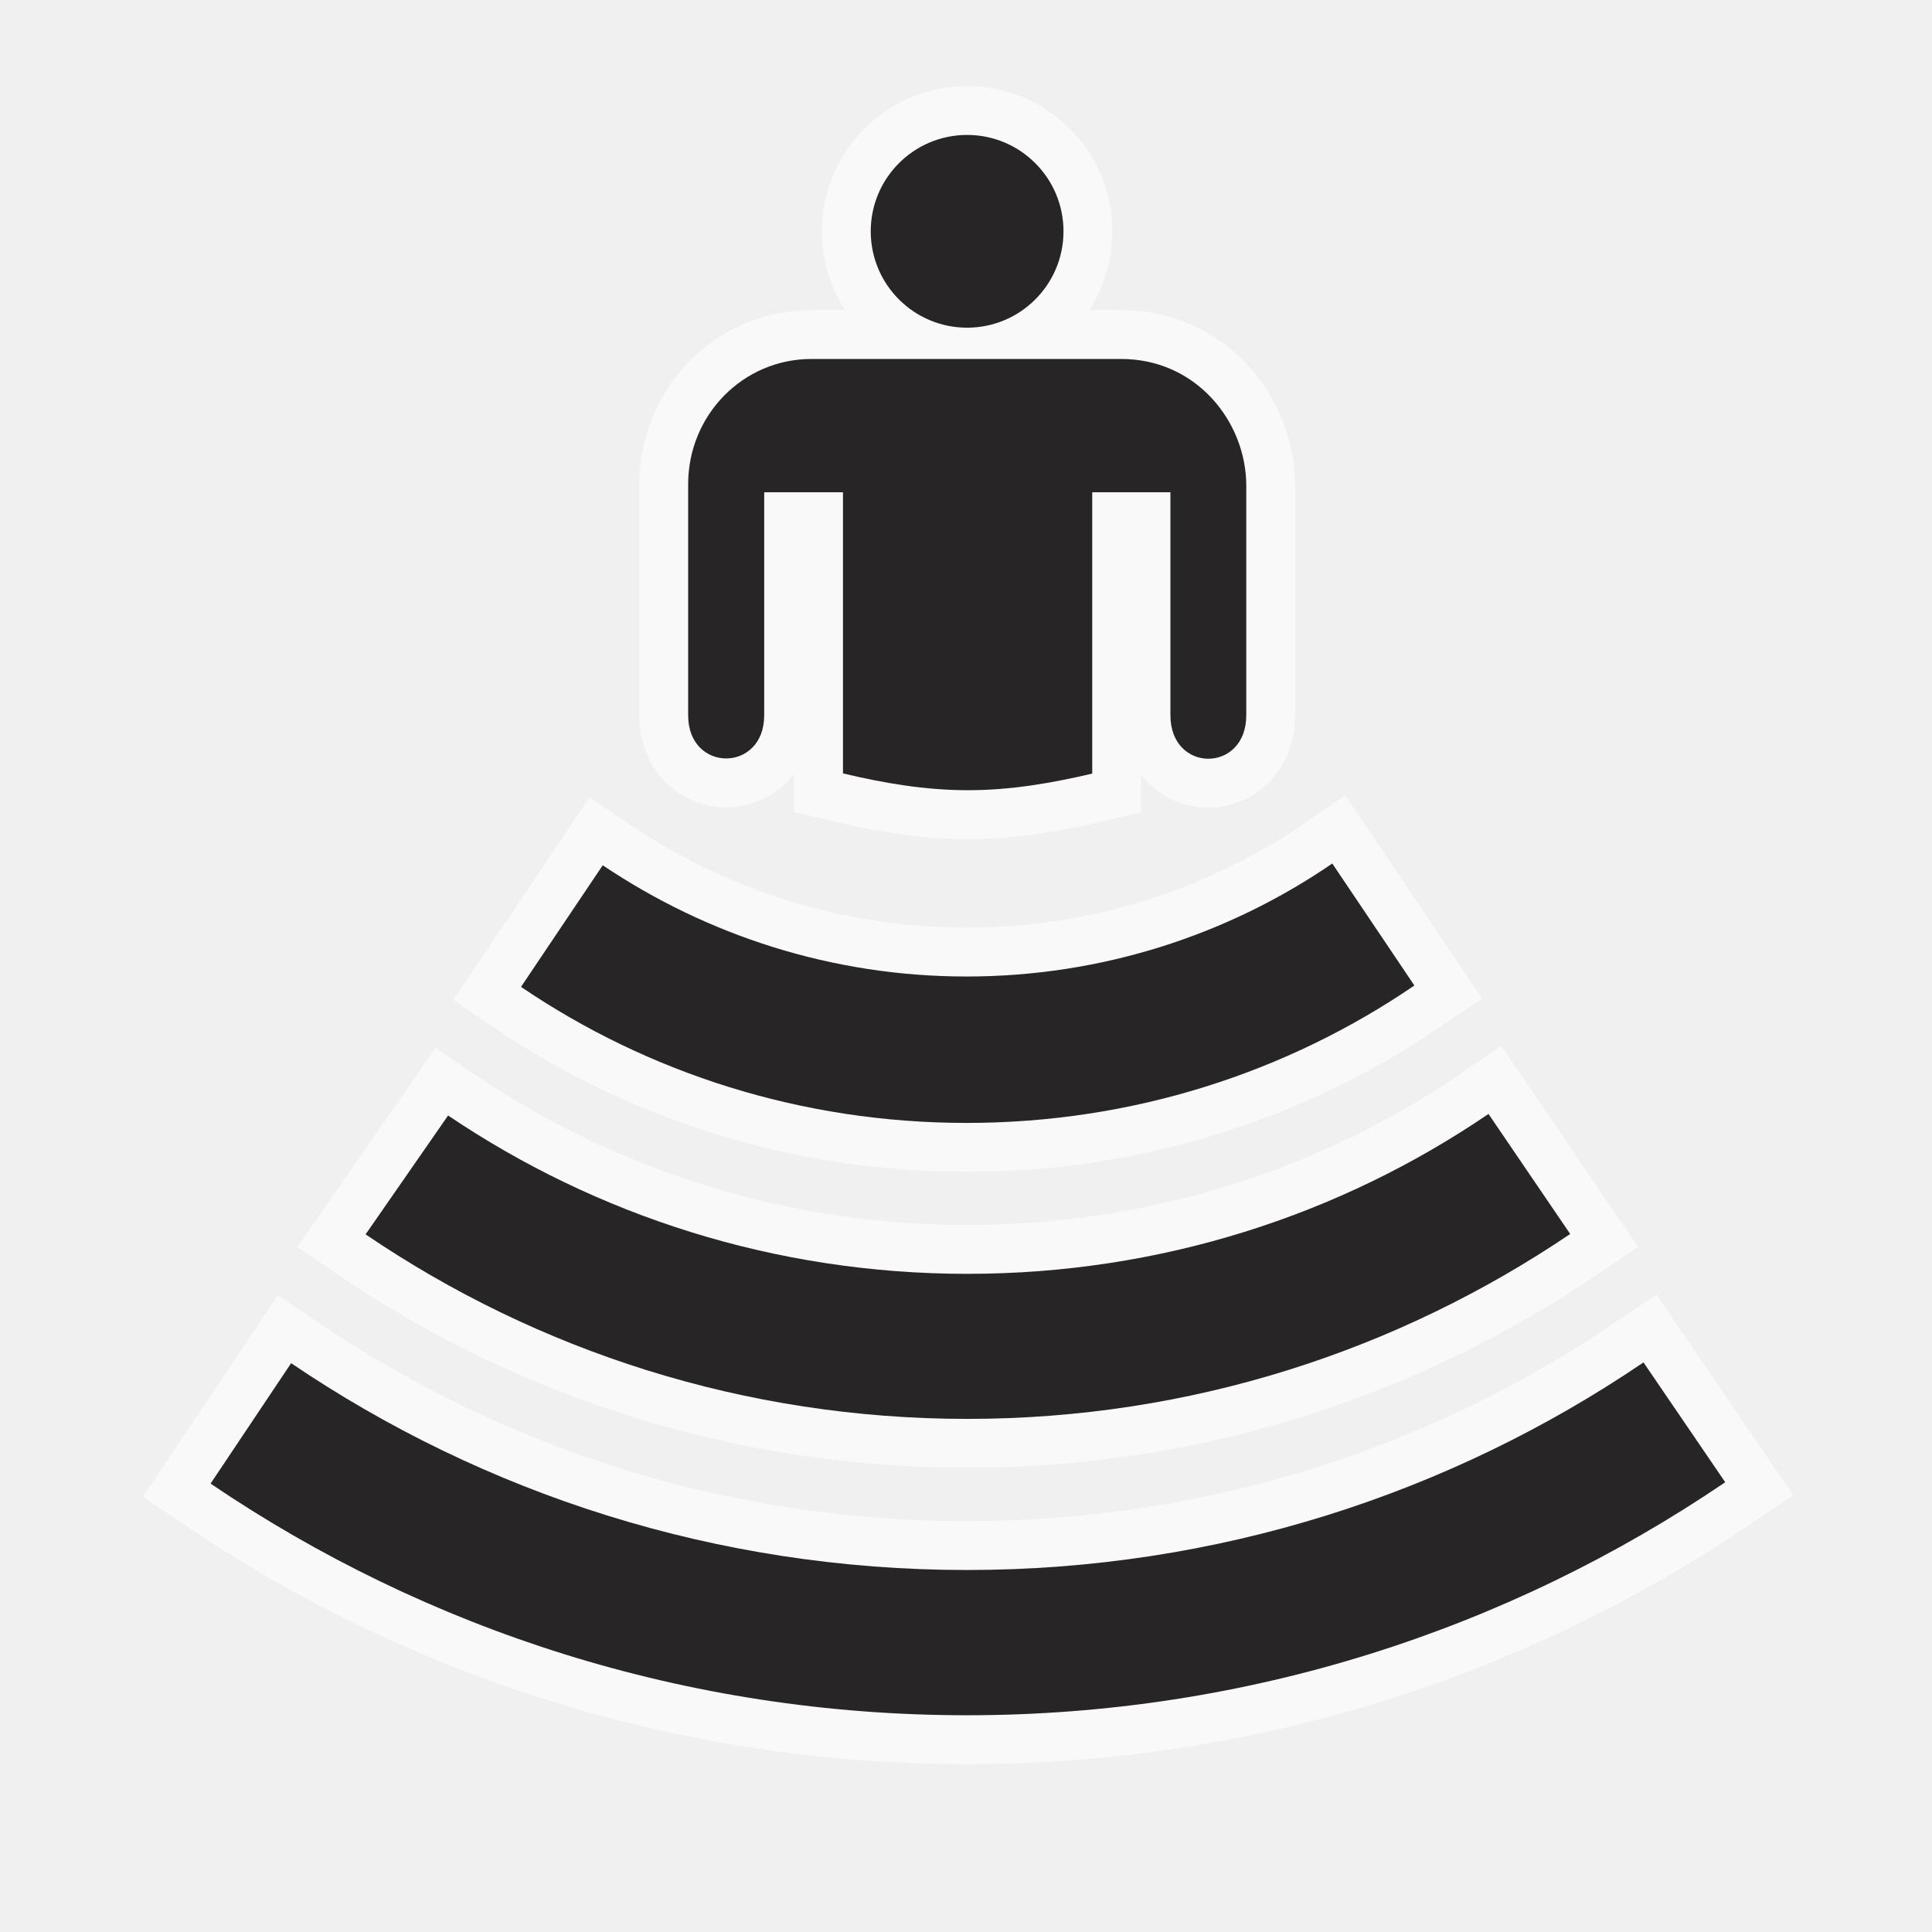
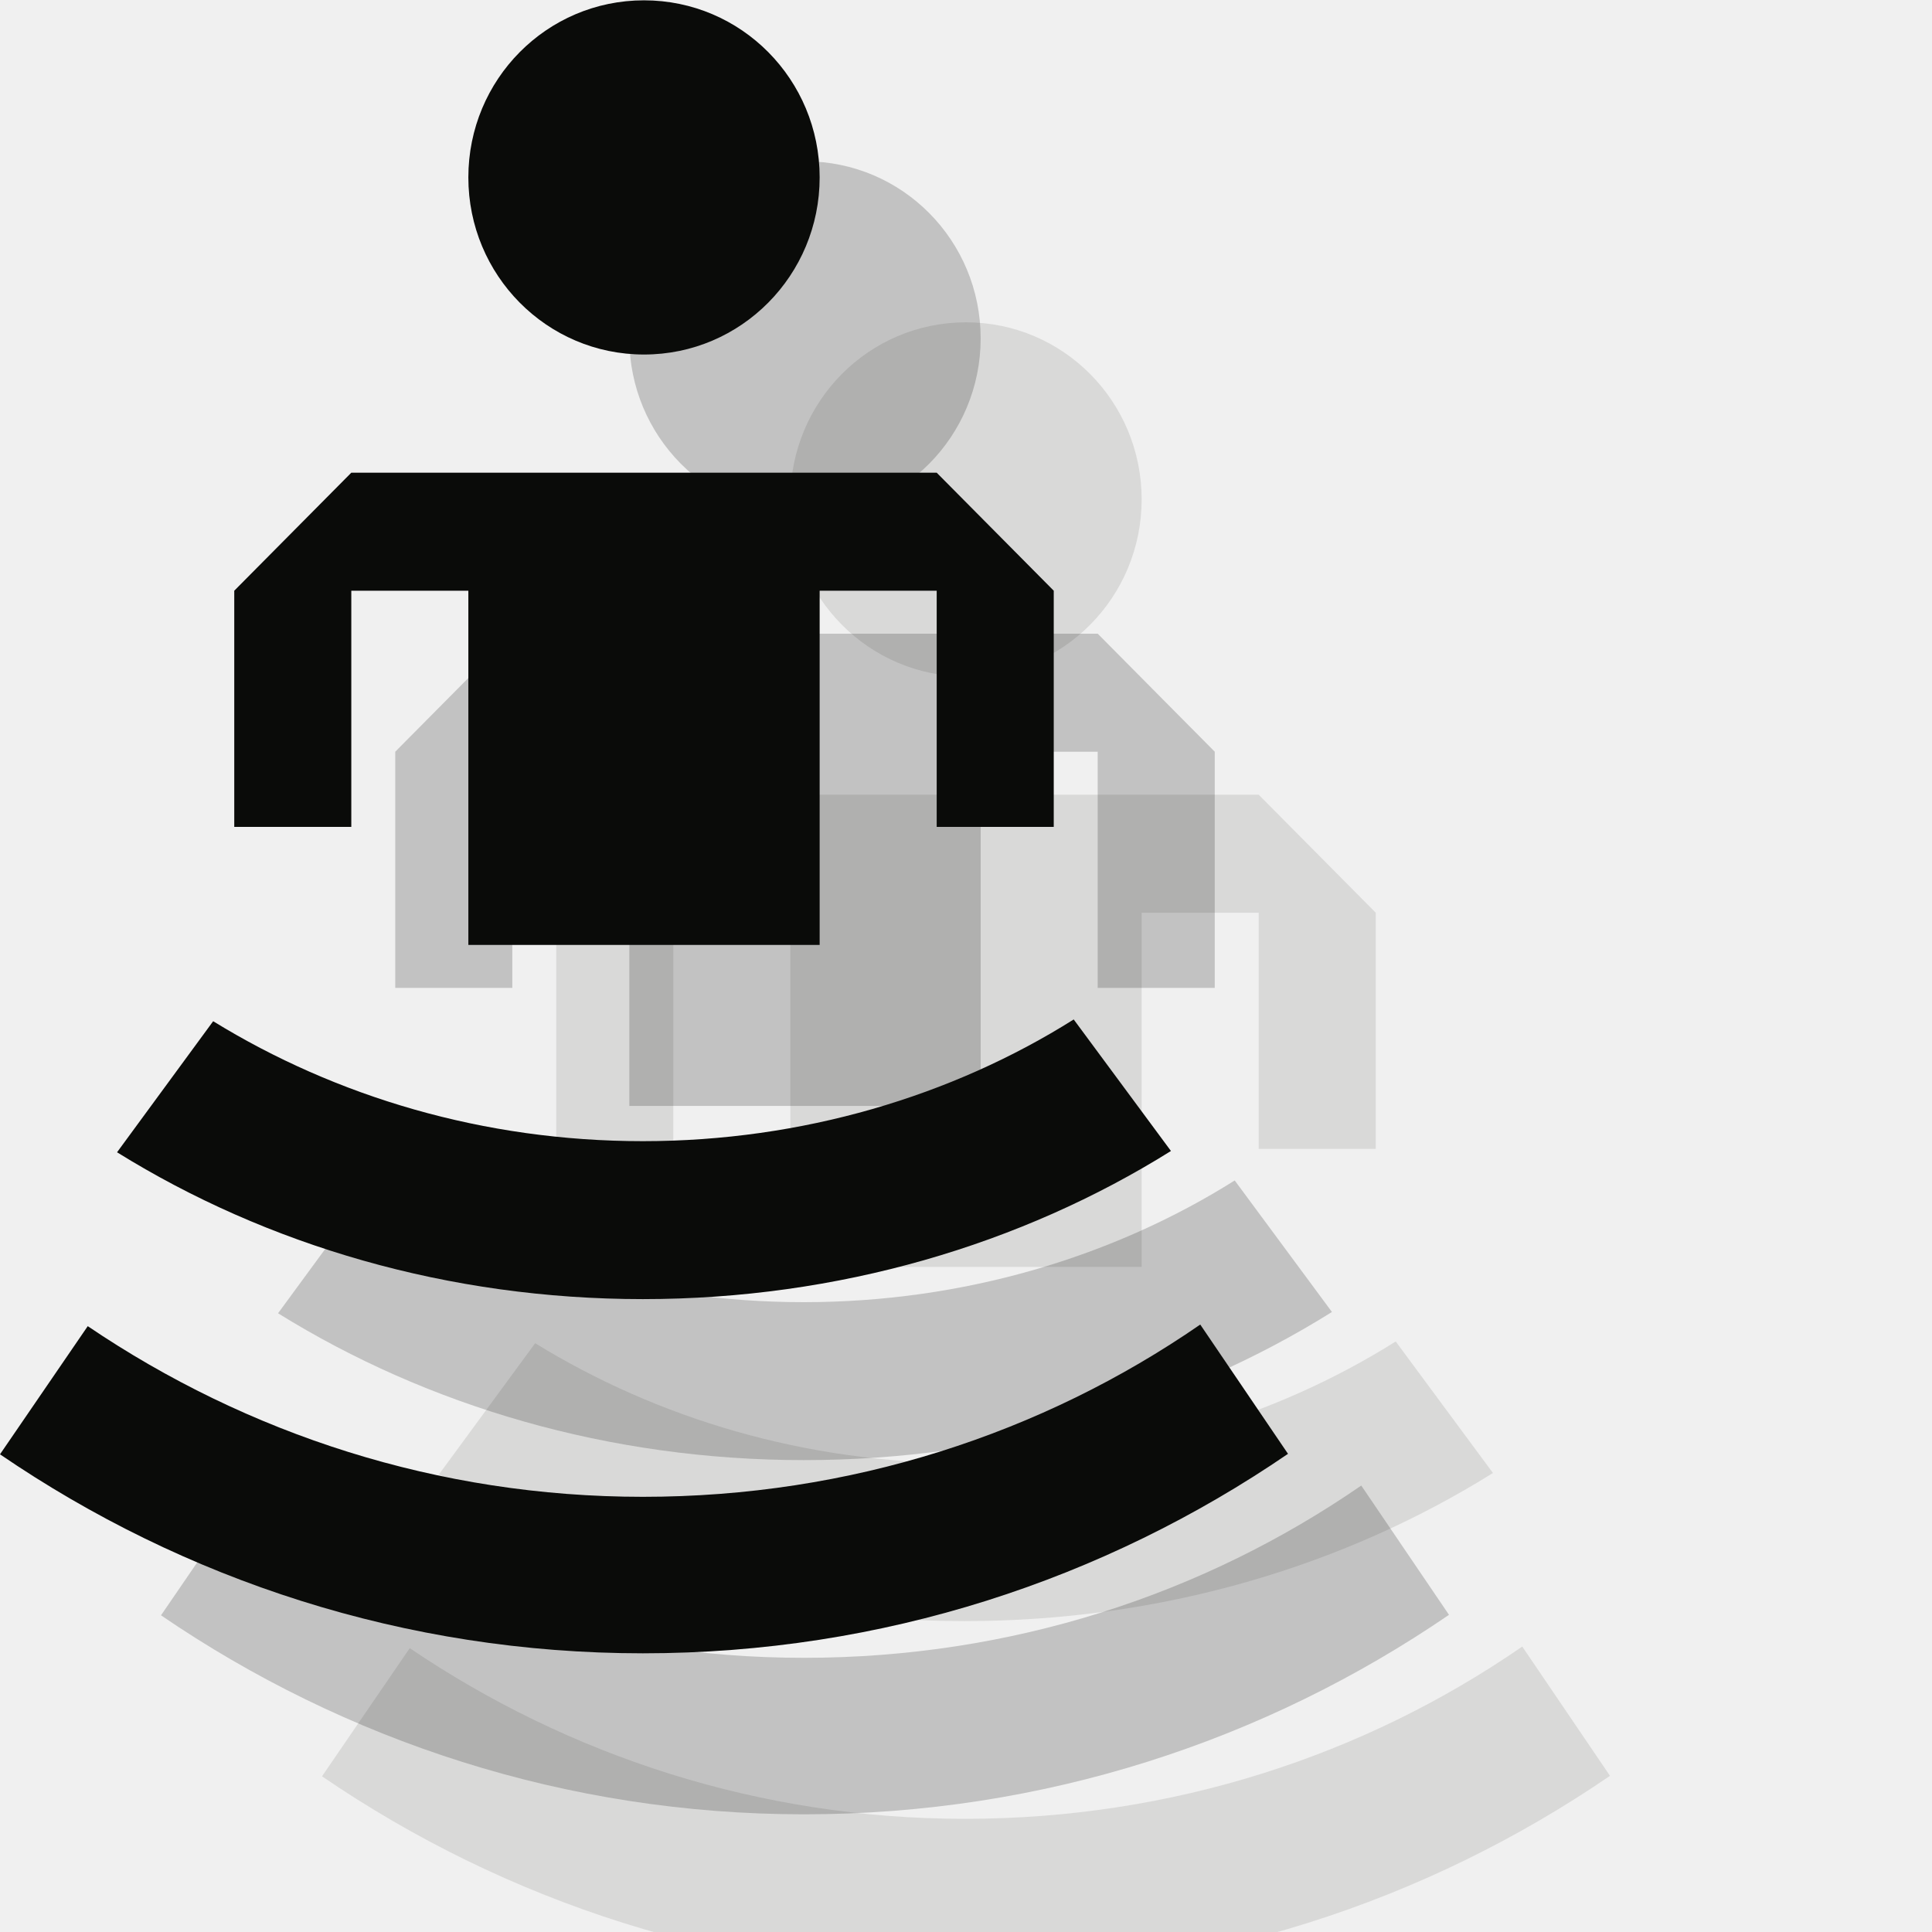
- <svg xmlns="http://www.w3.org/2000/svg" width="12" height="12" id="svg28031" version="1.1">
-   <defs id="defs28033" />
-   <g id="layer1" transform="translate(0,-1040.362)">
-     <g id="g27798" transform="matrix(1.214206,0,0,1.214206,-25.65836,933.3483)">
-       <path d="m 29.862,98.017 c 0.652,0 1.181,-0.527 1.181,-1.18 v -7.522 c 0,-0.652 -0.528,-1.181 -1.181,-1.181 h -7.521 c -0.652,0 -1.181,0.528 -1.181,1.181 v 7.522 c 0,0.652 0.528,1.18 1.181,1.18 h 7.521 z" id="path27800" style="opacity:0;fill:#272525" />
-       <g style="opacity:0.6;stroke:#ffffff;stroke-width:0.5;stroke-miterlimit:40;stroke-opacity:1;stroke-dasharray:none" id="g27802">
-         <circle cx="26.079" cy="89.318" r="0.493" id="circle27804" style="fill:#272525;stroke:#ffffff;stroke-width:0.5;stroke-miterlimit:40;stroke-opacity:1;stroke-dasharray:none" d="m 26.572,89.318 c 0,0.272 -0.221,0.493 -0.493,0.493 -0.272,0 -0.493,-0.221 -0.493,-0.493 0,-0.272 0.221,-0.493 0.493,-0.493 0.272,0 0.493,0.221 0.493,0.493 z" />
-         <g style="stroke:#ffffff;stroke-width:0.5;stroke-miterlimit:40;stroke-opacity:1;stroke-dasharray:none" id="g27806">
-           <path style="fill:#272525;stroke:#ffffff;stroke-width:0.5;stroke-miterlimit:40;stroke-opacity:1;stroke-dasharray:none" id="path27808" d="m 26.867,89.971 h -1.584 c -0.35,0 -0.631,0.286 -0.631,0.641 v 1.182 c 0,0.294 0.389,0.294 0.389,0 v -1.141 h 0.403 v 1.438 c 0.206,0.049 0.417,0.086 0.64,0.086 0.221,0 0.43,-0.037 0.635,-0.085 v -1.439 h 0.4 v 1.141 c 0,0.296 0.388,0.296 0.388,0 v -1.175 c 0,-0.326 -0.255,-0.648 -0.64,-0.648 z" />
-           <path style="fill:#272525;stroke:#ffffff;stroke-width:0.5;stroke-miterlimit:40;stroke-opacity:1;stroke-dasharray:none" id="path27810" d="m 27.947,92.552 c -0.531,0.364 -1.178,0.578 -1.871,0.578 -0.688,0 -1.328,-0.211 -1.861,-0.569 l -0.418,0.622 c 0.65,0.441 1.436,0.696 2.279,0.696 0.85,0 1.639,-0.258 2.291,-0.703 l -0.42,-0.624 z" />
-           <path style="fill:#272525;stroke:#ffffff;stroke-width:0.5;stroke-miterlimit:40;stroke-opacity:1;stroke-dasharray:none" id="path27812" d="m 28.746,93.833 c -0.76,0.518 -1.678,0.818 -2.666,0.818 -0.983,0 -1.897,-0.298 -2.656,-0.81 l -0.422,0.608 c 0.877,0.596 1.938,0.944 3.078,0.944 1.143,0 2.203,-0.35 3.084,-0.946 l -0.418,-0.614 z" />
-           <path style="fill:#272525;stroke:#ffffff;stroke-width:0.5;stroke-miterlimit:40;stroke-opacity:1;stroke-dasharray:none" id="path27814" d="m 29.539,95.104 c -0.987,0.67 -2.178,1.062 -3.461,1.062 -1.281,0 -2.471,-0.39 -3.457,-1.058 l -0.412,0.616 c 1.103,0.748 2.436,1.185 3.869,1.185 1.437,0 2.772,-0.44 3.879,-1.192 l -0.418,-0.613 z" />
-         </g>
-       </g>
-       <g id="g27816">
-         <circle style="fill:#272525" id="circle27818" r="0.493" cy="89.318" cx="26.079" d="m 26.572,89.318 c 0,0.272 -0.221,0.493 -0.493,0.493 -0.272,0 -0.493,-0.221 -0.493,-0.493 0,-0.272 0.221,-0.493 0.493,-0.493 0.272,0 0.493,0.221 0.493,0.493 z" />
-         <g id="g27820">
-           <path d="m 26.867,89.971 h -1.584 c -0.35,0 -0.631,0.286 -0.631,0.641 v 1.182 c 0,0.294 0.389,0.294 0.389,0 v -1.141 h 0.403 v 1.438 c 0.206,0.049 0.417,0.086 0.64,0.086 0.221,0 0.43,-0.037 0.635,-0.085 v -1.439 h 0.4 v 1.141 c 0,0.296 0.388,0.296 0.388,0 v -1.175 c 0,-0.326 -0.255,-0.648 -0.64,-0.648 z" id="path27822" style="fill:#272525" />
-           <path d="m 27.947,92.552 c -0.531,0.364 -1.178,0.578 -1.871,0.578 -0.688,0 -1.328,-0.211 -1.861,-0.569 l -0.418,0.622 c 0.65,0.441 1.436,0.696 2.279,0.696 0.85,0 1.639,-0.258 2.291,-0.703 l -0.42,-0.624 z" id="path27824" style="fill:#272525" />
-           <path d="m 28.746,93.833 c -0.76,0.518 -1.678,0.818 -2.666,0.818 -0.983,0 -1.897,-0.298 -2.656,-0.81 l -0.422,0.608 c 0.877,0.596 1.938,0.944 3.078,0.944 1.143,0 2.203,-0.35 3.084,-0.946 l -0.418,-0.614 z" id="path27826" style="fill:#272525" />
-           <path d="m 29.539,95.104 c -0.987,0.67 -2.178,1.062 -3.461,1.062 -1.281,0 -2.471,-0.39 -3.457,-1.058 l -0.412,0.616 c 1.103,0.748 2.436,1.185 3.869,1.185 1.437,0 2.772,-0.44 3.879,-1.192 l -0.418,-0.613 z" id="path27828" style="fill:#272525" />
-         </g>
-       </g>
+ <svg xmlns="http://www.w3.org/2000/svg" width="12px" height="12px" viewBox="0 0 12 12" version="1.1">
+   <defs />
+   <g id="Page-1" stroke="none" stroke-width="1" fill="none" fill-rule="evenodd">
+     <g id="Group" transform="translate(2, 2)" fill-opacity="0.1" fill="#0A0B09">
+       <path d="M6.669,6.332 C5.913,6.808 4.982,7.088 3.993,7.088 C3.004,7.088 2.087,6.812 1.324,6.343 L0.727,7.157 C1.658,7.735 2.785,8.069 3.993,8.069 C5.207,8.069 6.342,7.731 7.273,7.149 L6.669,6.332" id="Fill-77" />
+       <path d="M7.455,8.227 C6.473,8.905 5.28,9.297 3.993,9.297 C2.72,9.297 1.535,8.907 0.545,8.237 L0,9.033 C1.142,9.813 2.516,10.269 3.993,10.269 C5.484,10.269 6.858,9.811 8,9.03 L7.455,8.227" id="Fill-78" />
+       <path d="M2.182,2.936 L1.455,3.669 L1.455,5.136 L2.182,5.136 L2.182,3.669 L2.909,3.669 L2.909,5.869 L5.091,5.869 L5.091,3.669 L5.818,3.669 L5.818,5.136 L6.545,5.136 L6.545,3.669 L5.818,2.936 L2.182,2.936" id="Fill-79" />
+       <path d="M4,2.202 L4,2.202 C3.396,2.202 2.909,1.709 2.909,1.102 C2.909,0.494 3.396,0.002 4,0.002 C4.604,0.002 5.091,0.494 5.091,1.102 C5.091,1.709 4.604,2.202 4,2.202" id="Fill-80" />
+     </g>
+     <g id="Group" transform="translate(1, 1)" fill="#0A0B09" opacity="0.2">
+       <path d="M6.669,6.332 C5.913,6.808 4.982,7.088 3.993,7.088 C3.004,7.088 2.087,6.812 1.324,6.343 L0.727,7.157 C1.658,7.735 2.785,8.069 3.993,8.069 C5.207,8.069 6.342,7.731 7.273,7.149 L6.669,6.332" id="Fill-77" />
+       <path d="M7.455,8.227 C6.473,8.905 5.28,9.297 3.993,9.297 C2.72,9.297 1.535,8.907 0.545,8.237 L0,9.033 C1.142,9.813 2.516,10.269 3.993,10.269 C5.484,10.269 6.858,9.811 8,9.03 L7.455,8.227" id="Fill-78" />
+       <path d="M2.182,2.936 L1.455,3.669 L1.455,5.136 L2.182,5.136 L2.182,3.669 L2.909,3.669 L2.909,5.869 L5.091,5.869 L5.091,3.669 L5.818,3.669 L5.818,5.136 L6.545,5.136 L6.545,3.669 L5.818,2.936 L2.182,2.936" id="Fill-79" />
+       <path d="M4,2.202 L4,2.202 C3.396,2.202 2.909,1.709 2.909,1.102 C2.909,0.494 3.396,0.002 4,0.002 C4.604,0.002 5.091,0.494 5.091,1.102 C5.091,1.709 4.604,2.202 4,2.202" id="Fill-80" />
+     </g>
+     <g id="Group" fill="#0A0B09">
+       <path d="M6.669,6.332 C5.913,6.808 4.982,7.088 3.993,7.088 C3.004,7.088 2.087,6.812 1.324,6.343 L0.727,7.157 C1.658,7.735 2.785,8.069 3.993,8.069 C5.207,8.069 6.342,7.731 7.273,7.149 L6.669,6.332" id="Fill-77" />
+       <path d="M7.455,8.227 C6.473,8.905 5.28,9.297 3.993,9.297 C2.72,9.297 1.535,8.907 0.545,8.237 L0,9.033 C1.142,9.813 2.516,10.269 3.993,10.269 C5.484,10.269 6.858,9.811 8,9.03 L7.455,8.227" id="Fill-78" />
+       <path d="M2.182,2.936 L1.455,3.669 L1.455,5.136 L2.182,5.136 L2.182,3.669 L2.909,3.669 L2.909,5.869 L5.091,5.869 L5.091,3.669 L5.818,3.669 L5.818,5.136 L6.545,5.136 L6.545,3.669 L5.818,2.936 L2.182,2.936" id="Fill-79" />
+       <path d="M4,2.202 L4,2.202 C3.396,2.202 2.909,1.709 2.909,1.102 C2.909,0.494 3.396,0.002 4,0.002 C4.604,0.002 5.091,0.494 5.091,1.102 C5.091,1.709 4.604,2.202 4,2.202" id="Fill-80" />
    </g>
  </g>
</svg>
